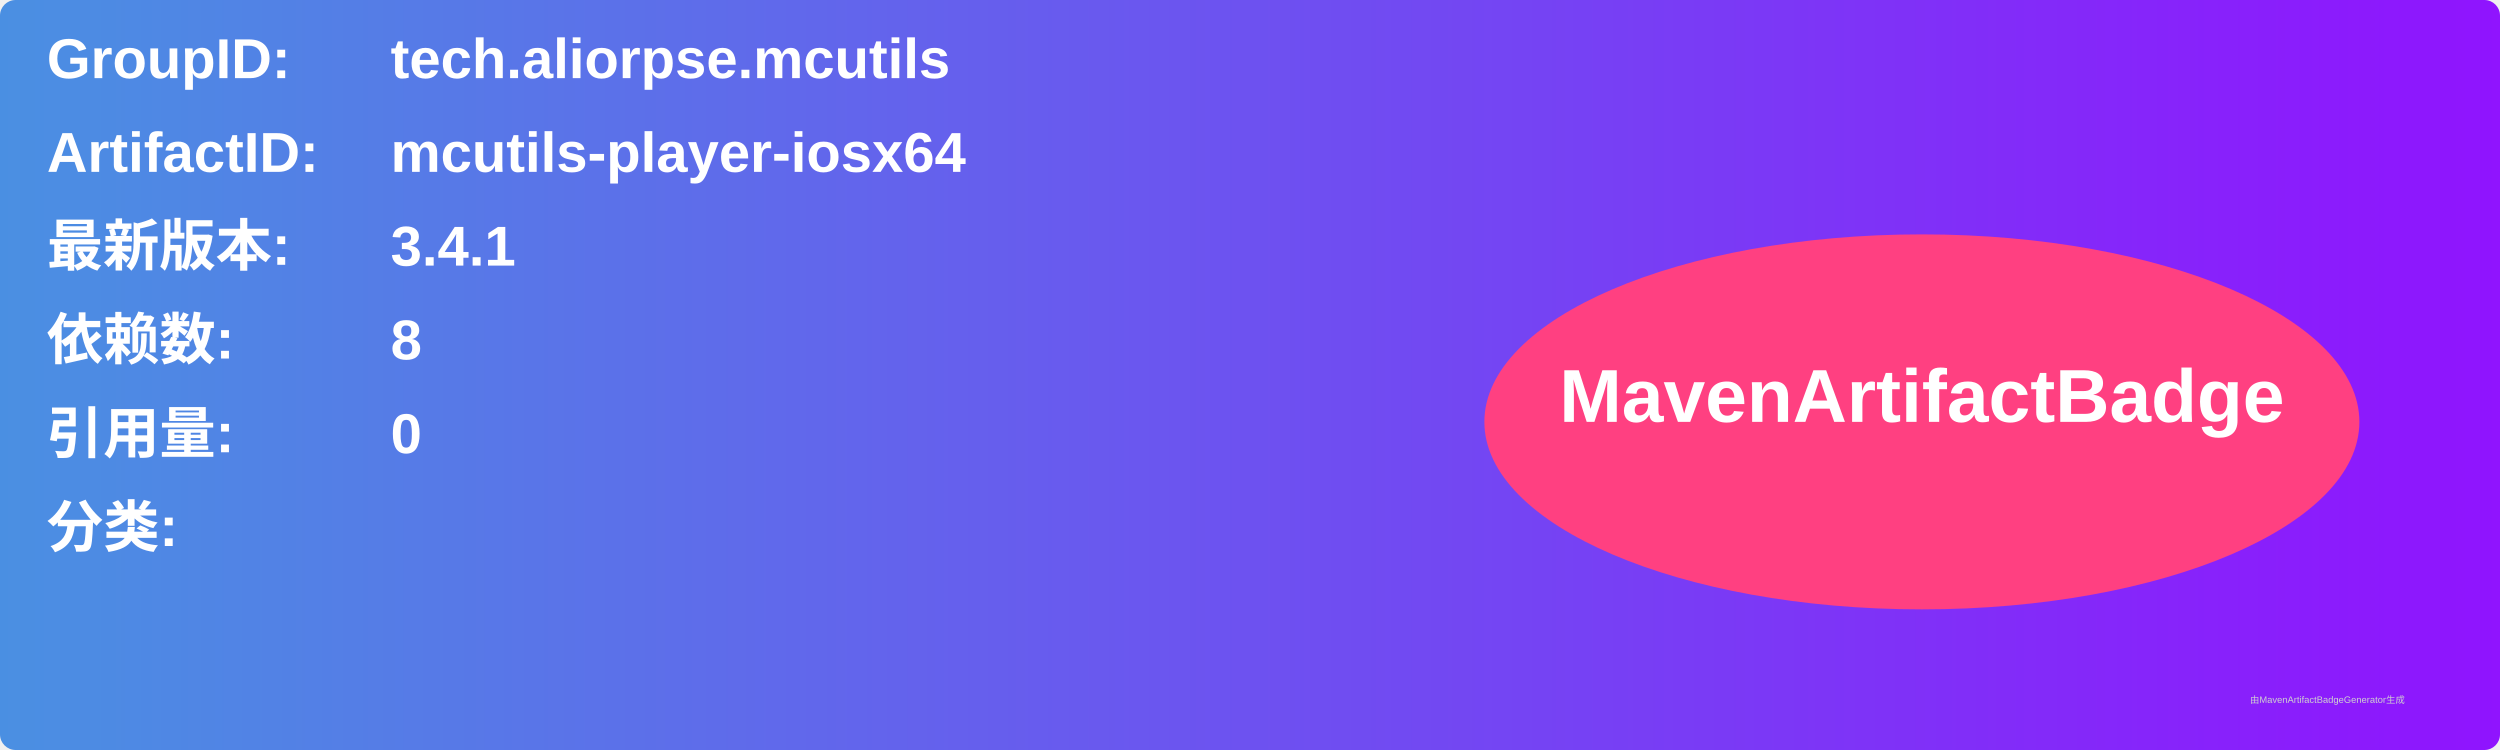
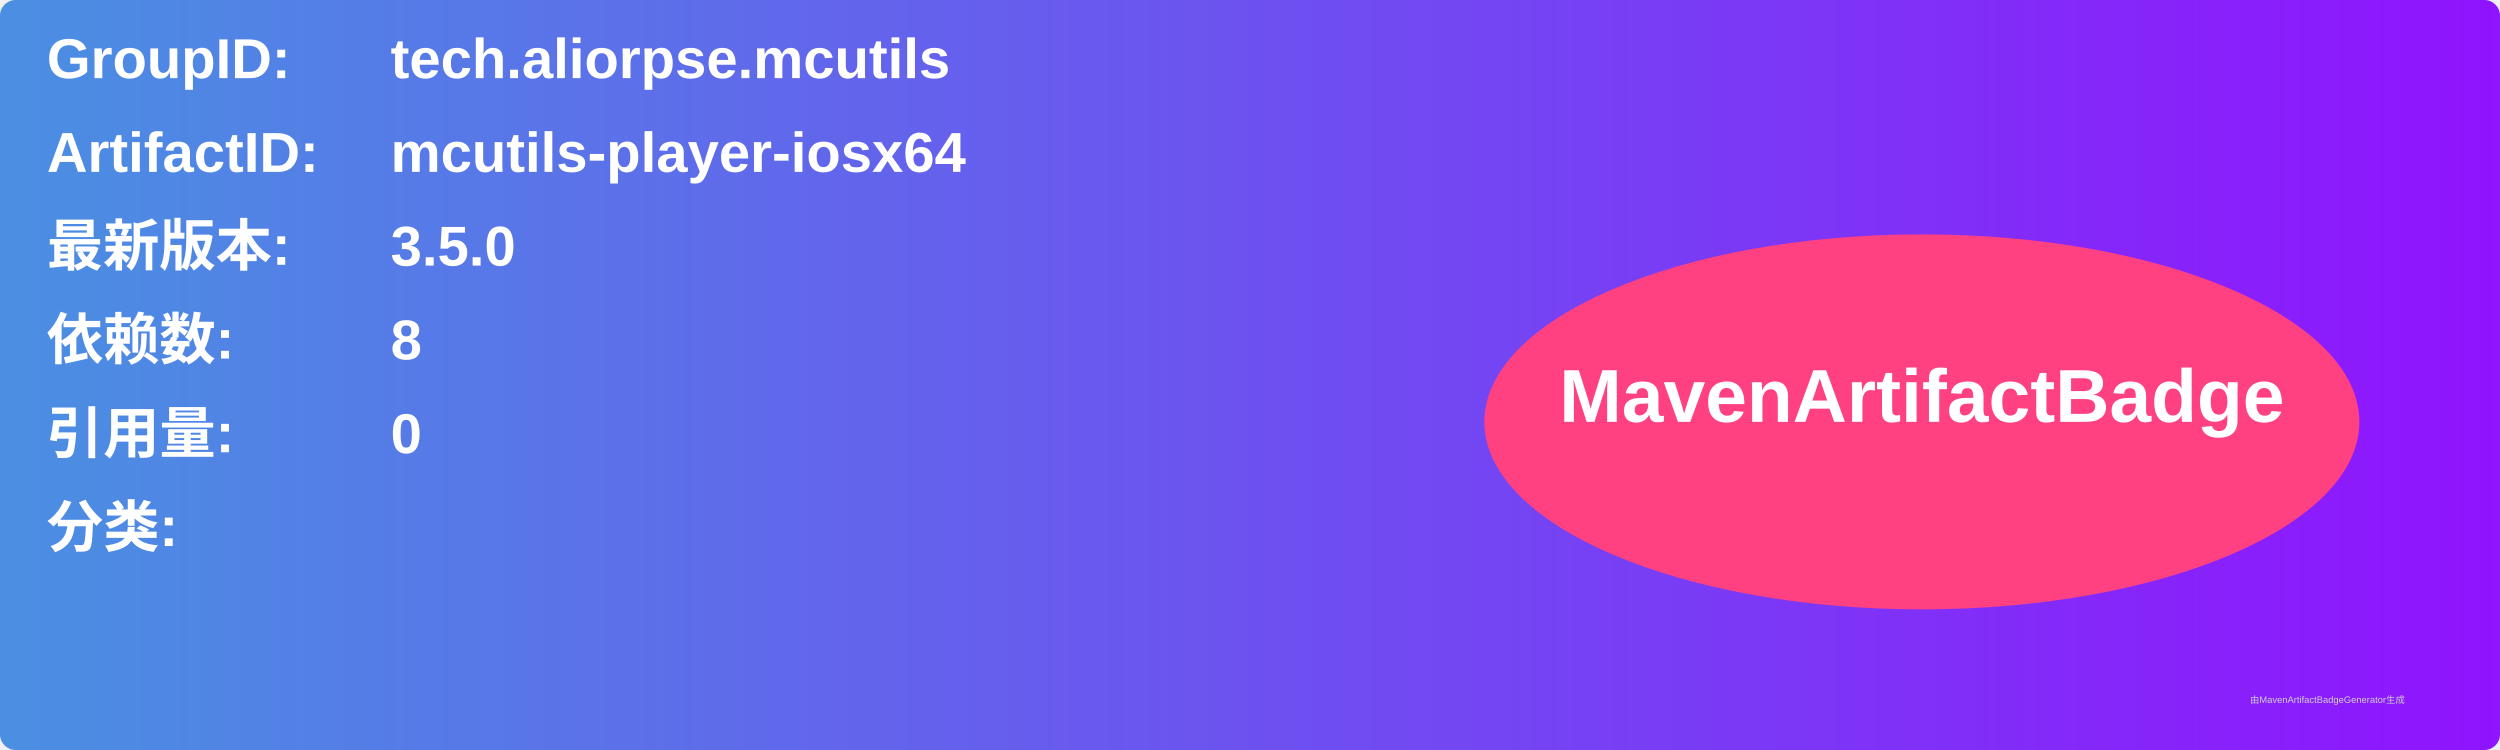
<svg xmlns="http://www.w3.org/2000/svg" width="800" height="240" viewBox="0 0 800 240">
  <linearGradient id="grad" x1="0%" y1="0%" x2="100%" y2="0%">
    <stop offset="0%" stop-color="#4a90e2" />
    <stop offset="100%" stop-color="#9013fe" />
  </linearGradient>
  <rect width="100%" height="100%" rx="5" ry="5" fill="url(#grad)" />
  <g transform="translate(15, 15)">
    <text x="0" y="10" font-family="Arial" font-size="18" fill="white" font-weight="bold" width="260">GroupID:</text>
    <text x="110" y="10" font-family="Arial" font-size="18" fill="white" font-weight="bold" width="460">tech.aliorpse.mcutils</text>
    <text x="0" y="40" font-family="Arial" font-size="18" fill="white" font-weight="bold" width="260">ArtifactID:</text>
    <text x="110" y="40" font-family="Arial" font-size="18" fill="white" font-weight="bold" width="460">mcutils-player-iosx64</text>
    <text x="0" y="70" font-family="Arial" font-size="18" fill="white" font-weight="bold">最新版本:</text>
    <text x="110" y="70" font-family="Arial" font-size="18" fill="white" font-weight="bold">
-       <tspan font-weight="bold">3.4.1</tspan>
+       <tspan font-weight="bold">3.5.0</tspan>
    </text>
    <text x="0" y="100" font-family="Arial" font-size="18" fill="white" font-weight="bold">依赖数: </text>
    <text x="110" y="100" font-family="Arial" font-size="18" fill="white">
      <tspan font-weight="bold">8</tspan>
    </text>
    <text x="0" y="130" font-family="Arial" font-size="18" fill="white" font-weight="bold">引用量: </text>
    <text x="110" y="130" font-family="Arial" font-size="18" fill="white">
      <tspan font-weight="bold">0</tspan>
    </text>
    <text x="0" y="160" font-family="Arial" font-size="18" fill="white" font-weight="bold">分类:</text>
    <text x="10" y="190" font-family="Arial" font-size="10" fill="white">
      <tspan font-weight="bold" />
    </text>
    <ellipse cx="600" cy="120" rx="140" ry="60" fill="#ff4081" />
    <text x="600" y="120" text-anchor="middle" font-family="Arial" font-size="24" fill="white" font-weight="bold">MavenArtifactBadge</text>
  </g>
  <text x="720" y="225" font-family="Arial" font-size="3" fill="#d0d0d0">由MavenArtifactBadgeGenerator生成</text>
</svg>
